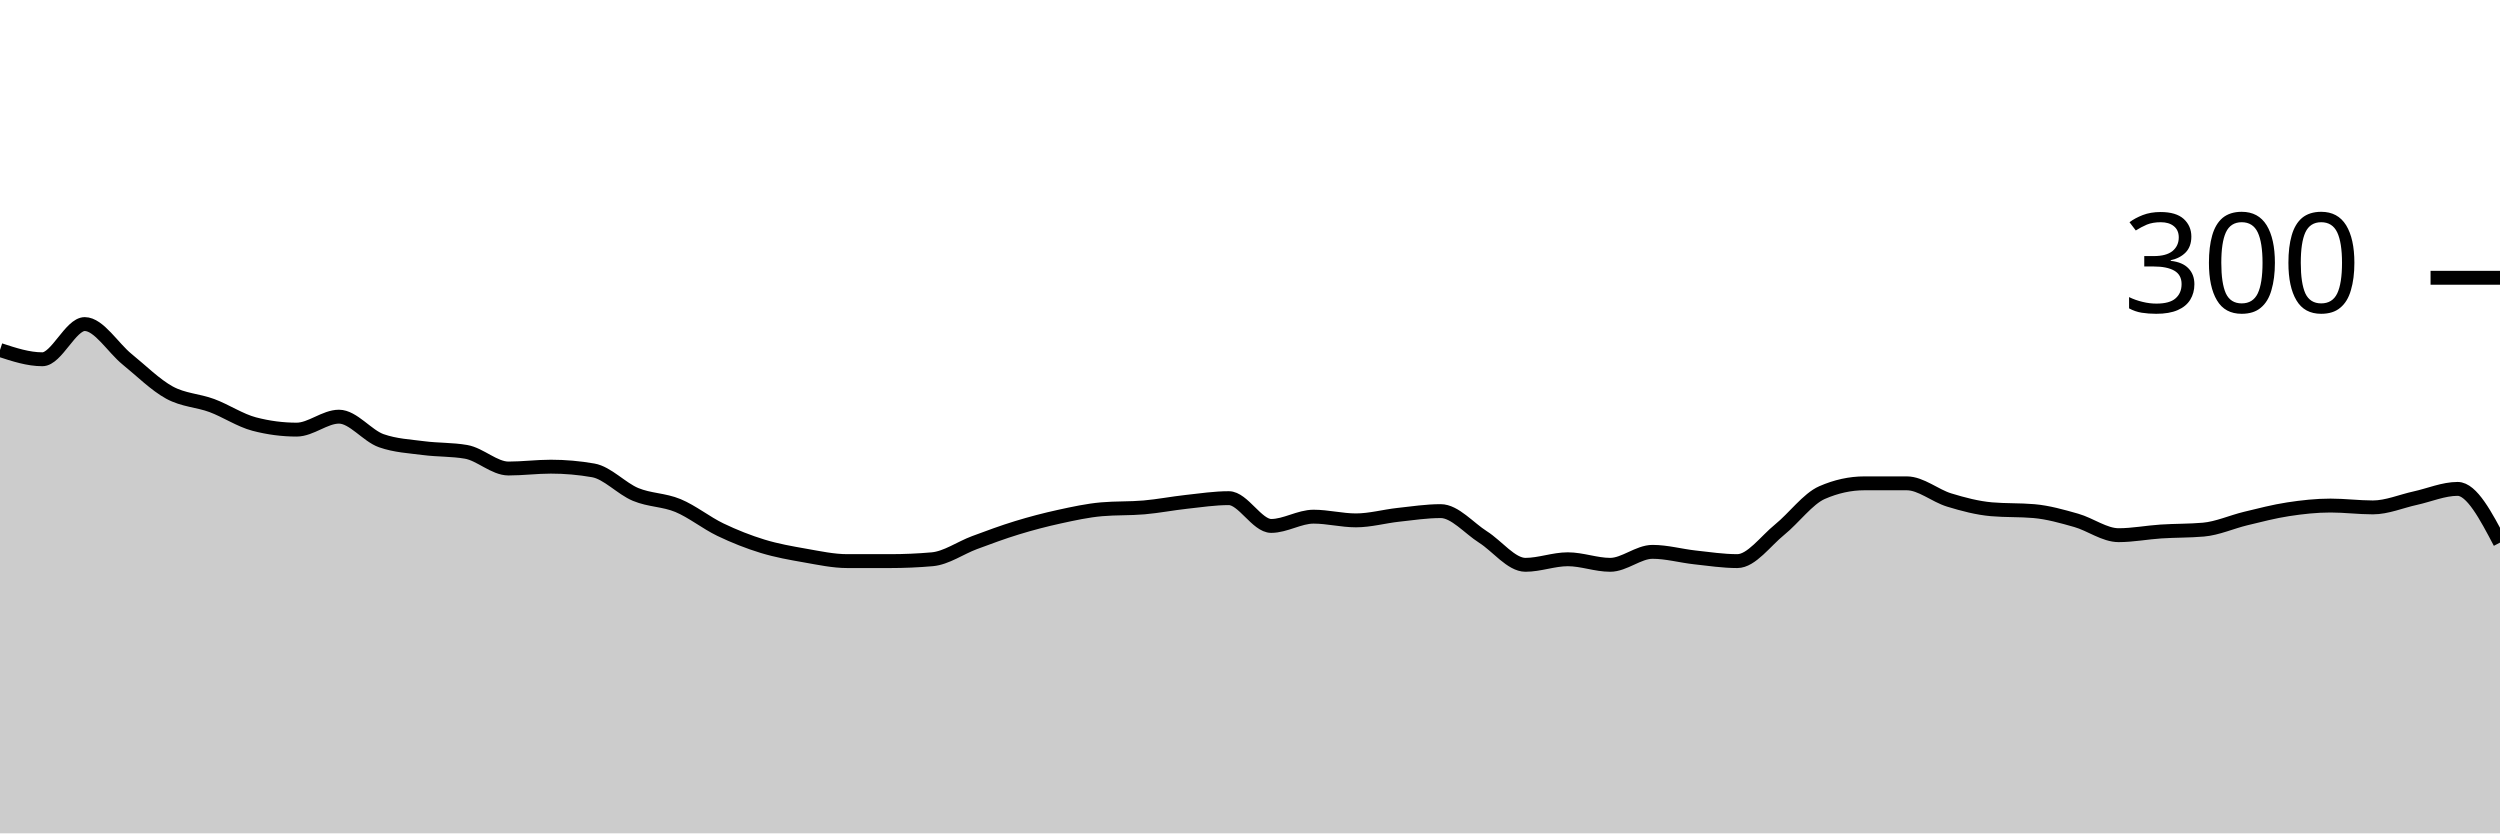
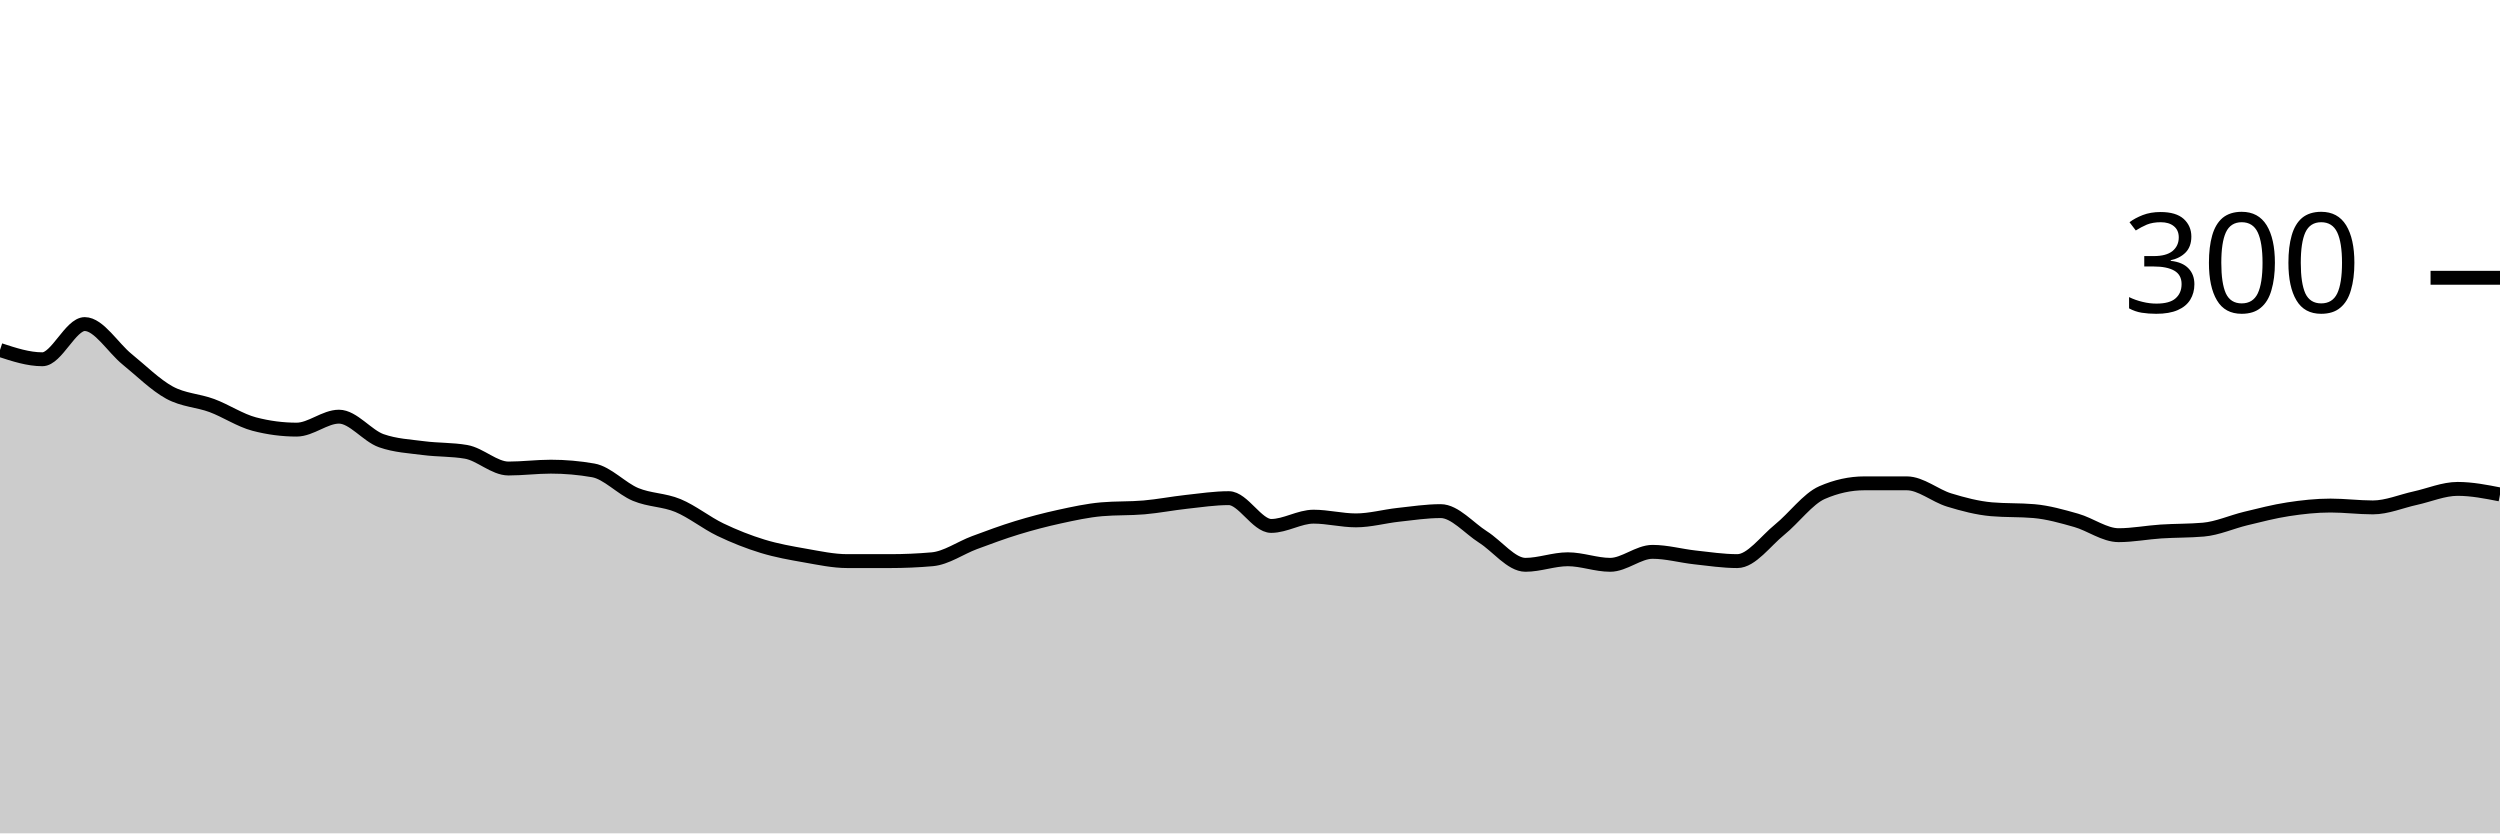
<svg xmlns="http://www.w3.org/2000/svg" viewBox="0 0 180 60">
  <g transform="translate(0,20)">
-     <path class="area" fill="rgba(0, 0, 0, 0.2)" d="M0,5.2C1.017,5.533,2.034,5.867,3.051,5.867C4.068,5.867,5.085,3.333,6.102,3.333C7.119,3.333,8.136,5.044,9.153,5.867C10.169,6.689,11.186,7.711,12.203,8.267C13.22,8.822,14.237,8.822,15.254,9.2C16.271,9.578,17.288,10.267,18.305,10.533C19.322,10.8,20.339,10.933,21.356,10.933C22.373,10.933,23.39,10,24.407,10C25.424,10,26.441,11.378,27.458,11.733C28.475,12.089,29.492,12.133,30.508,12.267C31.525,12.4,32.542,12.356,33.559,12.533C34.576,12.711,35.593,13.733,36.61,13.733C37.627,13.733,38.644,13.6,39.661,13.6C40.678,13.6,41.695,13.689,42.712,13.867C43.729,14.044,44.746,15.178,45.763,15.6C46.78,16.022,47.797,15.978,48.814,16.4C49.831,16.822,50.847,17.644,51.864,18.133C52.881,18.622,53.898,19.022,54.915,19.333C55.932,19.644,56.949,19.822,57.966,20C58.983,20.178,60,20.4,61.017,20.4C62.034,20.4,63.051,20.4,64.068,20.4C65.085,20.4,66.102,20.356,67.119,20.267C68.136,20.178,69.153,19.444,70.169,19.067C71.186,18.689,72.203,18.311,73.22,18C74.237,17.689,75.254,17.422,76.271,17.2C77.288,16.978,78.305,16.756,79.322,16.667C80.339,16.578,81.356,16.622,82.373,16.533C83.39,16.444,84.407,16.244,85.424,16.133C86.441,16.022,87.458,15.867,88.475,15.867C89.492,15.867,90.508,17.867,91.525,17.867C92.542,17.867,93.559,17.2,94.576,17.2C95.593,17.2,96.61,17.467,97.627,17.467C98.644,17.467,99.661,17.178,100.678,17.067C101.695,16.956,102.712,16.8,103.729,16.8C104.746,16.8,105.763,18.022,106.78,18.667C107.797,19.311,108.814,20.667,109.831,20.667C110.847,20.667,111.864,20.267,112.881,20.267C113.898,20.267,114.915,20.667,115.932,20.667C116.949,20.667,117.966,19.733,118.983,19.733C120,19.733,121.017,20.022,122.034,20.133C123.051,20.244,124.068,20.4,125.085,20.4C126.102,20.4,127.119,18.956,128.136,18.133C129.153,17.311,130.169,15.911,131.186,15.467C132.203,15.022,133.22,14.8,134.237,14.8C135.254,14.8,136.271,14.8,137.288,14.8C138.305,14.8,139.322,15.689,140.339,16C141.356,16.311,142.373,16.578,143.39,16.667C144.407,16.756,145.424,16.711,146.441,16.8C147.458,16.889,148.475,17.178,149.492,17.467C150.508,17.756,151.525,18.533,152.542,18.533C153.559,18.533,154.576,18.333,155.593,18.267C156.61,18.2,157.627,18.222,158.644,18.133C159.661,18.044,160.678,17.578,161.695,17.333C162.712,17.089,163.729,16.822,164.746,16.667C165.763,16.511,166.78,16.4,167.797,16.4C168.814,16.4,169.831,16.533,170.847,16.533C171.864,16.533,172.881,16.089,173.898,15.867C174.915,15.644,175.932,15.2,176.949,15.2C177.966,15.2,178.983,17.133,180,19.067L180,40C178.983,40,177.966,40,176.949,40C175.932,40,174.915,40,173.898,40C172.881,40,171.864,40,170.847,40C169.831,40,168.814,40,167.797,40C166.78,40,165.763,40,164.746,40C163.729,40,162.712,40,161.695,40C160.678,40,159.661,40,158.644,40C157.627,40,156.61,40,155.593,40C154.576,40,153.559,40,152.542,40C151.525,40,150.508,40,149.492,40C148.475,40,147.458,40,146.441,40C145.424,40,144.407,40,143.39,40C142.373,40,141.356,40,140.339,40C139.322,40,138.305,40,137.288,40C136.271,40,135.254,40,134.237,40C133.22,40,132.203,40,131.186,40C130.169,40,129.153,40,128.136,40C127.119,40,126.102,40,125.085,40C124.068,40,123.051,40,122.034,40C121.017,40,120,40,118.983,40C117.966,40,116.949,40,115.932,40C114.915,40,113.898,40,112.881,40C111.864,40,110.847,40,109.831,40C108.814,40,107.797,40,106.78,40C105.763,40,104.746,40,103.729,40C102.712,40,101.695,40,100.678,40C99.661,40,98.644,40,97.627,40C96.61,40,95.593,40,94.576,40C93.559,40,92.542,40,91.525,40C90.508,40,89.492,40,88.475,40C87.458,40,86.441,40,85.424,40C84.407,40,83.39,40,82.373,40C81.356,40,80.339,40,79.322,40C78.305,40,77.288,40,76.271,40C75.254,40,74.237,40,73.22,40C72.203,40,71.186,40,70.169,40C69.153,40,68.136,40,67.119,40C66.102,40,65.085,40,64.068,40C63.051,40,62.034,40,61.017,40C60,40,58.983,40,57.966,40C56.949,40,55.932,40,54.915,40C53.898,40,52.881,40,51.864,40C50.847,40,49.831,40,48.814,40C47.797,40,46.78,40,45.763,40C44.746,40,43.729,40,42.712,40C41.695,40,40.678,40,39.661,40C38.644,40,37.627,40,36.61,40C35.593,40,34.576,40,33.559,40C32.542,40,31.525,40,30.508,40C29.492,40,28.475,40,27.458,40C26.441,40,25.424,40,24.407,40C23.39,40,22.373,40,21.356,40C20.339,40,19.322,40,18.305,40C17.288,40,16.271,40,15.254,40C14.237,40,13.22,40,12.203,40C11.186,40,10.169,40,9.153,40C8.136,40,7.119,40,6.102,40C5.085,40,4.068,40,3.051,40C2.034,40,1.017,40,0,40Z" />
-     <path class="line" stroke="black" fill="none" d="M0,5.2C1.017,5.533,2.034,5.867,3.051,5.867C4.068,5.867,5.085,3.333,6.102,3.333C7.119,3.333,8.136,5.044,9.153,5.867C10.169,6.689,11.186,7.711,12.203,8.267C13.22,8.822,14.237,8.822,15.254,9.2C16.271,9.578,17.288,10.267,18.305,10.533C19.322,10.8,20.339,10.933,21.356,10.933C22.373,10.933,23.39,10,24.407,10C25.424,10,26.441,11.378,27.458,11.733C28.475,12.089,29.492,12.133,30.508,12.267C31.525,12.4,32.542,12.356,33.559,12.533C34.576,12.711,35.593,13.733,36.61,13.733C37.627,13.733,38.644,13.6,39.661,13.6C40.678,13.6,41.695,13.689,42.712,13.867C43.729,14.044,44.746,15.178,45.763,15.6C46.78,16.022,47.797,15.978,48.814,16.4C49.831,16.822,50.847,17.644,51.864,18.133C52.881,18.622,53.898,19.022,54.915,19.333C55.932,19.644,56.949,19.822,57.966,20C58.983,20.178,60,20.4,61.017,20.4C62.034,20.4,63.051,20.4,64.068,20.4C65.085,20.4,66.102,20.356,67.119,20.267C68.136,20.178,69.153,19.444,70.169,19.067C71.186,18.689,72.203,18.311,73.22,18C74.237,17.689,75.254,17.422,76.271,17.2C77.288,16.978,78.305,16.756,79.322,16.667C80.339,16.578,81.356,16.622,82.373,16.533C83.39,16.444,84.407,16.244,85.424,16.133C86.441,16.022,87.458,15.867,88.475,15.867C89.492,15.867,90.508,17.867,91.525,17.867C92.542,17.867,93.559,17.2,94.576,17.2C95.593,17.2,96.61,17.467,97.627,17.467C98.644,17.467,99.661,17.178,100.678,17.067C101.695,16.956,102.712,16.8,103.729,16.8C104.746,16.8,105.763,18.022,106.78,18.667C107.797,19.311,108.814,20.667,109.831,20.667C110.847,20.667,111.864,20.267,112.881,20.267C113.898,20.267,114.915,20.667,115.932,20.667C116.949,20.667,117.966,19.733,118.983,19.733C120,19.733,121.017,20.022,122.034,20.133C123.051,20.244,124.068,20.4,125.085,20.4C126.102,20.4,127.119,18.956,128.136,18.133C129.153,17.311,130.169,15.911,131.186,15.467C132.203,15.022,133.22,14.8,134.237,14.8C135.254,14.8,136.271,14.8,137.288,14.8C138.305,14.8,139.322,15.689,140.339,16C141.356,16.311,142.373,16.578,143.39,16.667C144.407,16.756,145.424,16.711,146.441,16.8C147.458,16.889,148.475,17.178,149.492,17.467C150.508,17.756,151.525,18.533,152.542,18.533C153.559,18.533,154.576,18.333,155.593,18.267C156.61,18.2,157.627,18.222,158.644,18.133C159.661,18.044,160.678,17.578,161.695,17.333C162.712,17.089,163.729,16.822,164.746,16.667C165.763,16.511,166.78,16.4,167.797,16.4C168.814,16.4,169.831,16.533,170.847,16.533C171.864,16.533,172.881,16.089,173.898,15.867C174.915,15.644,175.932,15.2,176.949,15.2C177.966,15.2,178.983,17.133,180,19.067" />
+     <path class="area" fill="rgba(0, 0, 0, 0.2)" d="M0,5.2C1.017,5.533,2.034,5.867,3.051,5.867C4.068,5.867,5.085,3.333,6.102,3.333C7.119,3.333,8.136,5.044,9.153,5.867C10.169,6.689,11.186,7.711,12.203,8.267C13.22,8.822,14.237,8.822,15.254,9.2C16.271,9.578,17.288,10.267,18.305,10.533C19.322,10.8,20.339,10.933,21.356,10.933C22.373,10.933,23.39,10,24.407,10C25.424,10,26.441,11.378,27.458,11.733C28.475,12.089,29.492,12.133,30.508,12.267C31.525,12.4,32.542,12.356,33.559,12.533C34.576,12.711,35.593,13.733,36.61,13.733C37.627,13.733,38.644,13.6,39.661,13.6C40.678,13.6,41.695,13.689,42.712,13.867C43.729,14.044,44.746,15.178,45.763,15.6C46.78,16.022,47.797,15.978,48.814,16.4C49.831,16.822,50.847,17.644,51.864,18.133C52.881,18.622,53.898,19.022,54.915,19.333C55.932,19.644,56.949,19.822,57.966,20C58.983,20.178,60,20.4,61.017,20.4C62.034,20.4,63.051,20.4,64.068,20.4C65.085,20.4,66.102,20.356,67.119,20.267C68.136,20.178,69.153,19.444,70.169,19.067C71.186,18.689,72.203,18.311,73.22,18C74.237,17.689,75.254,17.422,76.271,17.2C77.288,16.978,78.305,16.756,79.322,16.667C80.339,16.578,81.356,16.622,82.373,16.533C83.39,16.444,84.407,16.244,85.424,16.133C86.441,16.022,87.458,15.867,88.475,15.867C89.492,15.867,90.508,17.867,91.525,17.867C92.542,17.867,93.559,17.2,94.576,17.2C95.593,17.2,96.61,17.467,97.627,17.467C98.644,17.467,99.661,17.178,100.678,17.067C101.695,16.956,102.712,16.8,103.729,16.8C104.746,16.8,105.763,18.022,106.78,18.667C107.797,19.311,108.814,20.667,109.831,20.667C110.847,20.667,111.864,20.267,112.881,20.267C113.898,20.267,114.915,20.667,115.932,20.667C116.949,20.667,117.966,19.733,118.983,19.733C120,19.733,121.017,20.022,122.034,20.133C123.051,20.244,124.068,20.4,125.085,20.4C126.102,20.4,127.119,18.956,128.136,18.133C129.153,17.311,130.169,15.911,131.186,15.467C132.203,15.022,133.22,14.8,134.237,14.8C135.254,14.8,136.271,14.8,137.288,14.8C138.305,14.8,139.322,15.689,140.339,16C141.356,16.311,142.373,16.578,143.39,16.667C144.407,16.756,145.424,16.711,146.441,16.8C147.458,16.889,148.475,17.178,149.492,17.467C150.508,17.756,151.525,18.533,152.542,18.533C153.559,18.533,154.576,18.333,155.593,18.267C156.61,18.2,157.627,18.222,158.644,18.133C159.661,18.044,160.678,17.578,161.695,17.333C162.712,17.089,163.729,16.822,164.746,16.667C165.763,16.511,166.78,16.4,167.797,16.4C168.814,16.4,169.831,16.533,170.847,16.533C171.864,16.533,172.881,16.089,173.898,15.867C174.915,15.644,175.932,15.2,176.949,15.2C177.966,15.2,178.983,15.4,180,15.6L180,40C178.983,40,177.966,40,176.949,40C175.932,40,174.915,40,173.898,40C172.881,40,171.864,40,170.847,40C169.831,40,168.814,40,167.797,40C166.78,40,165.763,40,164.746,40C163.729,40,162.712,40,161.695,40C160.678,40,159.661,40,158.644,40C157.627,40,156.61,40,155.593,40C154.576,40,153.559,40,152.542,40C151.525,40,150.508,40,149.492,40C148.475,40,147.458,40,146.441,40C145.424,40,144.407,40,143.39,40C142.373,40,141.356,40,140.339,40C139.322,40,138.305,40,137.288,40C136.271,40,135.254,40,134.237,40C133.22,40,132.203,40,131.186,40C130.169,40,129.153,40,128.136,40C127.119,40,126.102,40,125.085,40C124.068,40,123.051,40,122.034,40C121.017,40,120,40,118.983,40C117.966,40,116.949,40,115.932,40C114.915,40,113.898,40,112.881,40C111.864,40,110.847,40,109.831,40C108.814,40,107.797,40,106.78,40C105.763,40,104.746,40,103.729,40C102.712,40,101.695,40,100.678,40C99.661,40,98.644,40,97.627,40C96.61,40,95.593,40,94.576,40C93.559,40,92.542,40,91.525,40C90.508,40,89.492,40,88.475,40C87.458,40,86.441,40,85.424,40C84.407,40,83.39,40,82.373,40C81.356,40,80.339,40,79.322,40C78.305,40,77.288,40,76.271,40C75.254,40,74.237,40,73.22,40C72.203,40,71.186,40,70.169,40C69.153,40,68.136,40,67.119,40C66.102,40,65.085,40,64.068,40C63.051,40,62.034,40,61.017,40C60,40,58.983,40,57.966,40C56.949,40,55.932,40,54.915,40C53.898,40,52.881,40,51.864,40C50.847,40,49.831,40,48.814,40C47.797,40,46.78,40,45.763,40C44.746,40,43.729,40,42.712,40C41.695,40,40.678,40,39.661,40C38.644,40,37.627,40,36.61,40C35.593,40,34.576,40,33.559,40C32.542,40,31.525,40,30.508,40C29.492,40,28.475,40,27.458,40C26.441,40,25.424,40,24.407,40C23.39,40,22.373,40,21.356,40C20.339,40,19.322,40,18.305,40C17.288,40,16.271,40,15.254,40C14.237,40,13.22,40,12.203,40C11.186,40,10.169,40,9.153,40C8.136,40,7.119,40,6.102,40C5.085,40,4.068,40,3.051,40C2.034,40,1.017,40,0,40Z" />
+     <path class="line" stroke="black" fill="none" d="M0,5.2C1.017,5.533,2.034,5.867,3.051,5.867C4.068,5.867,5.085,3.333,6.102,3.333C7.119,3.333,8.136,5.044,9.153,5.867C10.169,6.689,11.186,7.711,12.203,8.267C13.22,8.822,14.237,8.822,15.254,9.2C16.271,9.578,17.288,10.267,18.305,10.533C19.322,10.8,20.339,10.933,21.356,10.933C22.373,10.933,23.39,10,24.407,10C25.424,10,26.441,11.378,27.458,11.733C28.475,12.089,29.492,12.133,30.508,12.267C31.525,12.4,32.542,12.356,33.559,12.533C34.576,12.711,35.593,13.733,36.61,13.733C37.627,13.733,38.644,13.6,39.661,13.6C40.678,13.6,41.695,13.689,42.712,13.867C43.729,14.044,44.746,15.178,45.763,15.6C46.78,16.022,47.797,15.978,48.814,16.4C49.831,16.822,50.847,17.644,51.864,18.133C52.881,18.622,53.898,19.022,54.915,19.333C55.932,19.644,56.949,19.822,57.966,20C58.983,20.178,60,20.4,61.017,20.4C62.034,20.4,63.051,20.4,64.068,20.4C65.085,20.4,66.102,20.356,67.119,20.267C68.136,20.178,69.153,19.444,70.169,19.067C71.186,18.689,72.203,18.311,73.22,18C74.237,17.689,75.254,17.422,76.271,17.2C77.288,16.978,78.305,16.756,79.322,16.667C80.339,16.578,81.356,16.622,82.373,16.533C83.39,16.444,84.407,16.244,85.424,16.133C86.441,16.022,87.458,15.867,88.475,15.867C89.492,15.867,90.508,17.867,91.525,17.867C92.542,17.867,93.559,17.2,94.576,17.2C95.593,17.2,96.61,17.467,97.627,17.467C98.644,17.467,99.661,17.178,100.678,17.067C101.695,16.956,102.712,16.8,103.729,16.8C104.746,16.8,105.763,18.022,106.78,18.667C107.797,19.311,108.814,20.667,109.831,20.667C110.847,20.667,111.864,20.267,112.881,20.267C113.898,20.267,114.915,20.667,115.932,20.667C116.949,20.667,117.966,19.733,118.983,19.733C120,19.733,121.017,20.022,122.034,20.133C123.051,20.244,124.068,20.4,125.085,20.4C126.102,20.4,127.119,18.956,128.136,18.133C129.153,17.311,130.169,15.911,131.186,15.467C132.203,15.022,133.22,14.8,134.237,14.8C135.254,14.8,136.271,14.8,137.288,14.8C138.305,14.8,139.322,15.689,140.339,16C141.356,16.311,142.373,16.578,143.39,16.667C144.407,16.756,145.424,16.711,146.441,16.8C147.458,16.889,148.475,17.178,149.492,17.467C150.508,17.756,151.525,18.533,152.542,18.533C153.559,18.533,154.576,18.333,155.593,18.267C156.61,18.2,157.627,18.222,158.644,18.133C159.661,18.044,160.678,17.578,161.695,17.333C162.712,17.089,163.729,16.822,164.746,16.667C165.763,16.511,166.78,16.4,167.797,16.4C168.814,16.4,169.831,16.533,170.847,16.533C171.864,16.533,172.881,16.089,173.898,15.867C174.915,15.644,175.932,15.2,176.949,15.2C177.966,15.2,178.983,15.4,180,15.6" />
    <path class="axis-ceiling" stroke-width="1" stroke="black" fill="none" d="M175,0L180,0" />
    <text class="axis-ceiling-label" font-family="sans-serif" text-anchor="end" font-size="10px" x="170" y="2.5">300</text>
  </g>
</svg>
